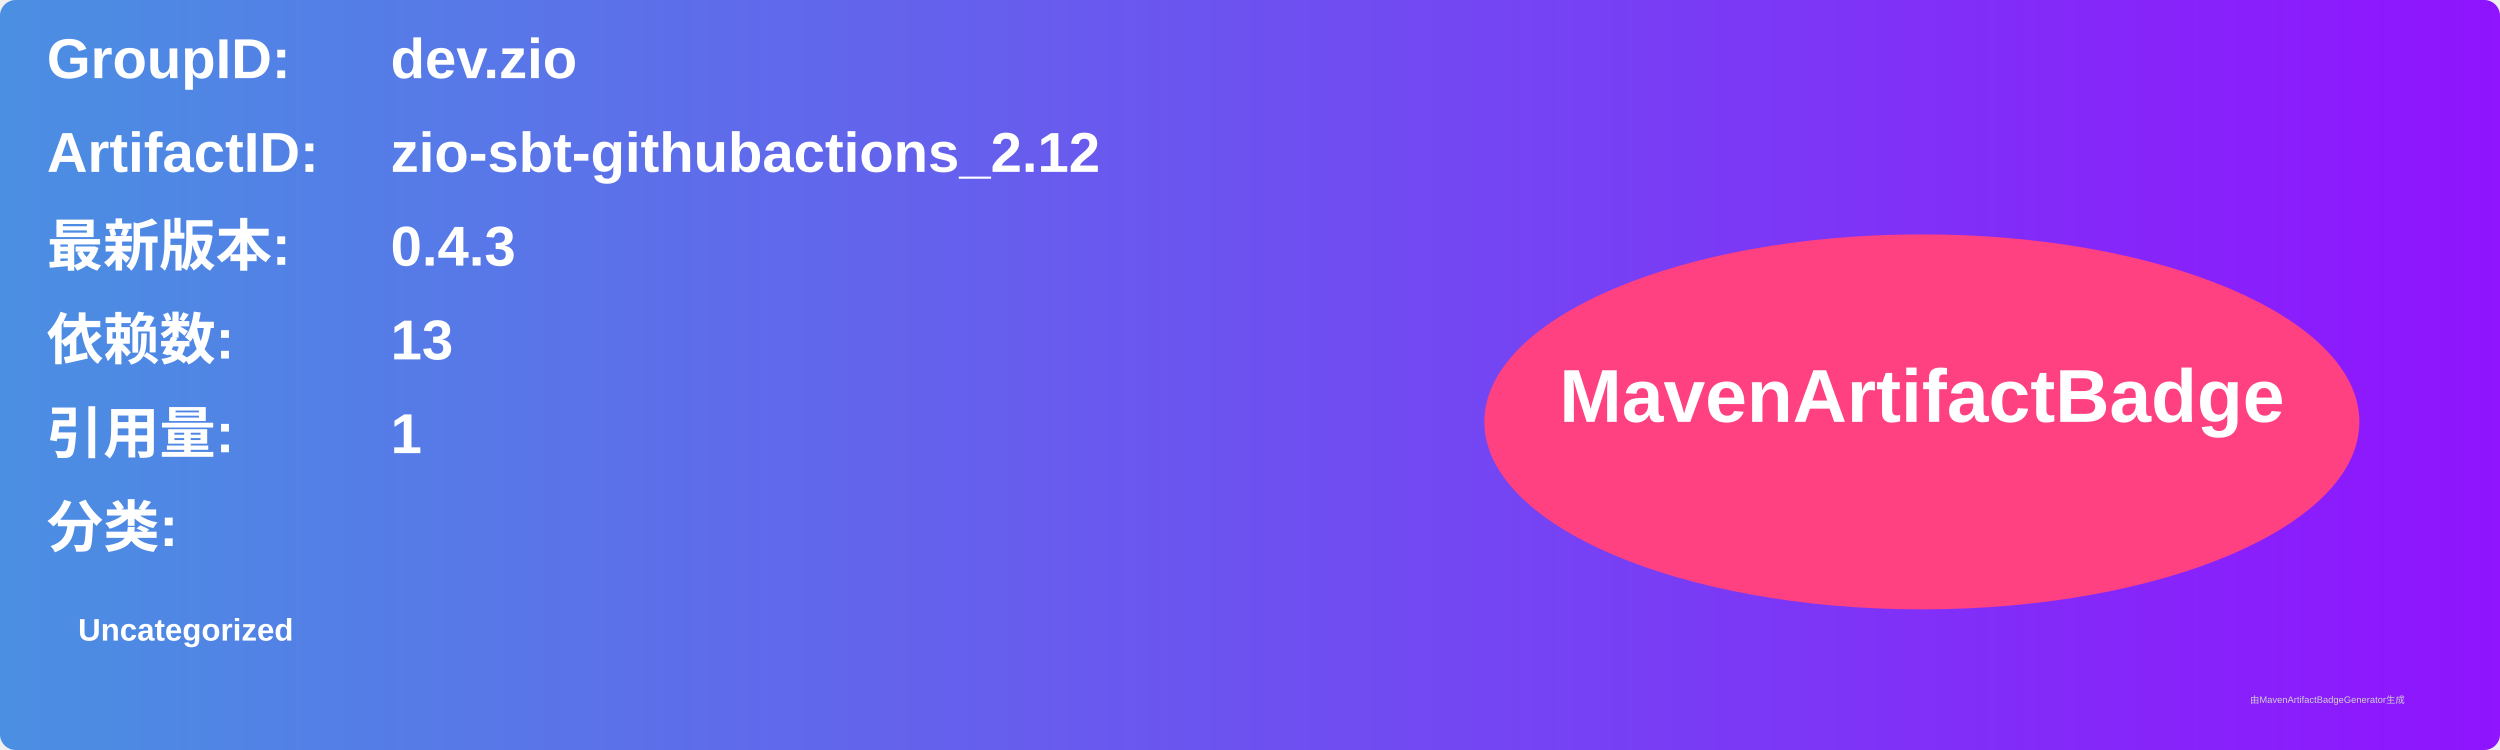
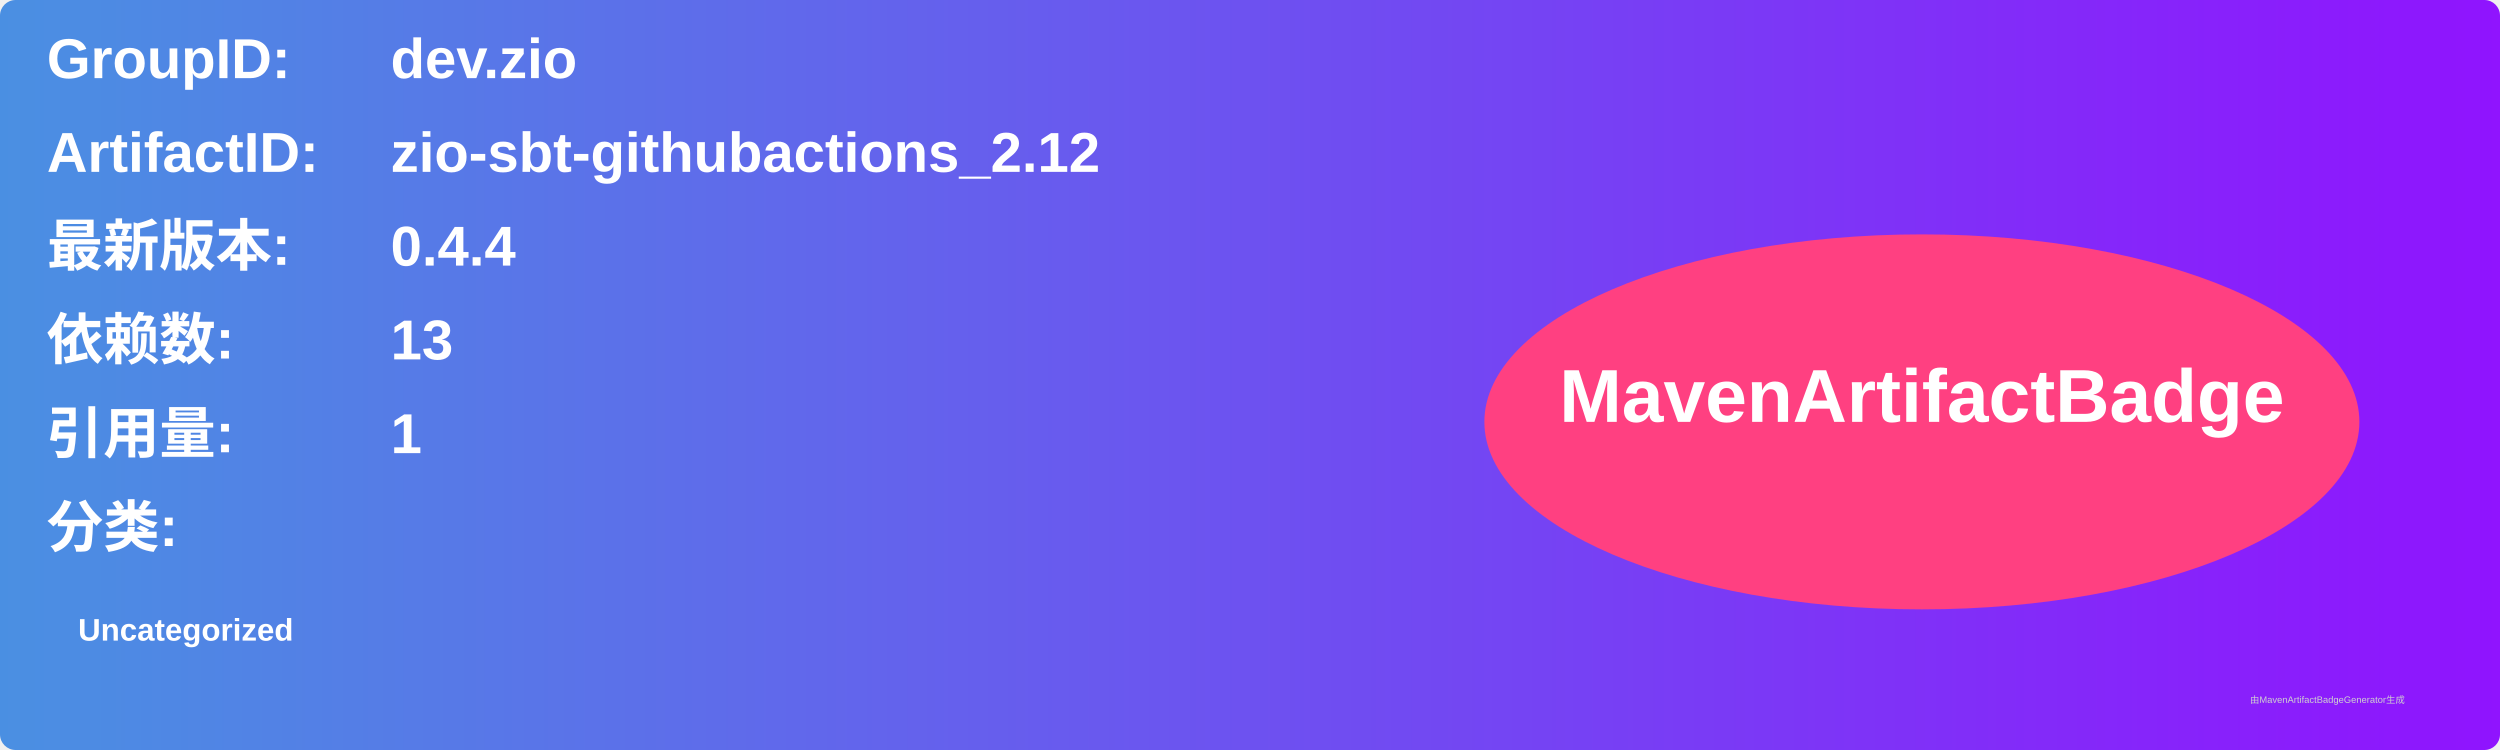
<svg xmlns="http://www.w3.org/2000/svg" width="800" height="240" viewBox="0 0 800 240">
  <linearGradient id="grad" x1="0%" y1="0%" x2="100%" y2="0%">
    <stop offset="0%" stop-color="#4a90e2" />
    <stop offset="100%" stop-color="#9013fe" />
  </linearGradient>
  <rect width="100%" height="100%" rx="5" ry="5" fill="url(#grad)" />
  <g transform="translate(15, 15)">
    <text x="0" y="10" font-family="Arial" font-size="18" fill="white" font-weight="bold" width="260">GroupID:</text>
    <text x="110" y="10" font-family="Arial" font-size="18" fill="white" font-weight="bold" width="460">dev.zio</text>
    <text x="0" y="40" font-family="Arial" font-size="18" fill="white" font-weight="bold" width="260">ArtifactID:</text>
    <text x="110" y="40" font-family="Arial" font-size="18" fill="white" font-weight="bold" width="460">zio-sbt-githubactions_2.12</text>
    <text x="0" y="70" font-family="Arial" font-size="18" fill="white" font-weight="bold">最新版本:</text>
    <text x="110" y="70" font-family="Arial" font-size="18" fill="white" font-weight="bold">
-       <tspan font-weight="bold">0.4.3</tspan>
+       <tspan font-weight="bold">0.4.4</tspan>
    </text>
    <text x="0" y="100" font-family="Arial" font-size="18" fill="white" font-weight="bold">依赖数: </text>
    <text x="110" y="100" font-family="Arial" font-size="18" fill="white">
      <tspan font-weight="bold">13</tspan>
    </text>
    <text x="0" y="130" font-family="Arial" font-size="18" fill="white" font-weight="bold">引用量: </text>
    <text x="110" y="130" font-family="Arial" font-size="18" fill="white">
      <tspan font-weight="bold">1</tspan>
    </text>
    <text x="0" y="160" font-family="Arial" font-size="18" fill="white" font-weight="bold">分类:</text>
    <text x="10" y="190" font-family="Arial" font-size="10" fill="white">
      <tspan font-weight="bold">Uncategorized</tspan>
    </text>
    <ellipse cx="600" cy="120" rx="140" ry="60" fill="#ff4081" />
    <text x="600" y="120" text-anchor="middle" font-family="Arial" font-size="24" fill="white" font-weight="bold">MavenArtifactBadge</text>
  </g>
  <text x="720" y="225" font-family="Arial" font-size="3" fill="#d0d0d0">由MavenArtifactBadgeGenerator生成</text>
</svg>
